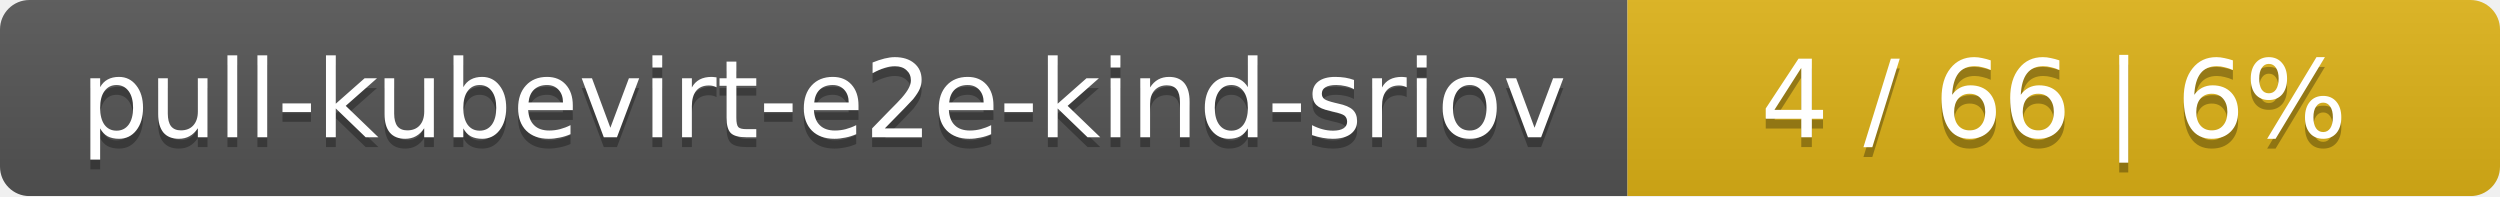
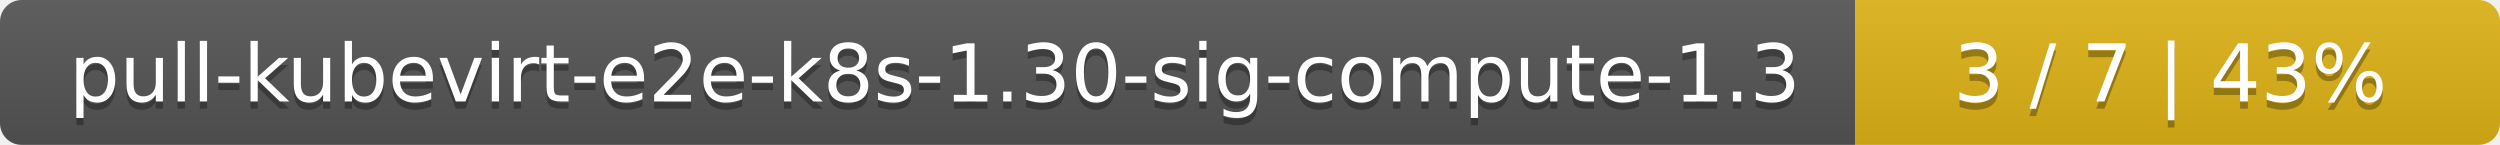
- <svg xmlns="http://www.w3.org/2000/svg" width="255" height="20">
+ <svg xmlns="http://www.w3.org/2000/svg" width="345" height="20">
  <linearGradient id="smooth" x2="0" y2="100%">
    <stop offset="0" stop-color="#bbb" stop-opacity=".1" />
    <stop offset="1" stop-opacity=".1" />
  </linearGradient>
  <mask id="round">
-     <rect width="255" height="20" rx="3" fill="#fff" />
+     <rect width="345" height="20" rx="3" fill="#fff" />
  </mask>
  <g mask="url(#round)">
-     <rect width="166" height="20" fill="#555" />
-     <rect x="166" width="89" height="20" fill="#dfb317" />
-     <rect width="255" height="20" fill="url(#smooth)" />
+     <rect width="256" height="20" fill="#555" />
+     <rect x="256" width="89" height="20" fill="#dfb317" />
+     <rect width="345" height="20" fill="url(#smooth)" />
  </g>
  <g fill="#fff" text-anchor="middle" font-family="DejaVu Sans,Verdana,Geneva,sans-serif" font-size="11">
-     <text x="84" y="15" fill="#010101" fill-opacity=".3">pull-kubevirt-e2e-kind-sriov</text>
-     <text x="84" y="14">pull-kubevirt-e2e-kind-sriov</text>
-     <text x="209.5" y="15" fill="#010101" fill-opacity=".3">4 / 66    |    6%</text>
-     <text x="209.5" y="14">4 / 66    |    6%</text>
+     <text x="129" y="15" fill="#010101" fill-opacity=".3">pull-kubevirt-e2e-k8s-1.30-sig-compute-1.3</text>
+     <text x="129" y="14">pull-kubevirt-e2e-k8s-1.30-sig-compute-1.3</text>
+     <text x="299.5" y="15" fill="#010101" fill-opacity=".3">3 / 7    |    43%</text>
+     <text x="299.5" y="14">3 / 7    |    43%</text>
  </g>
</svg>
